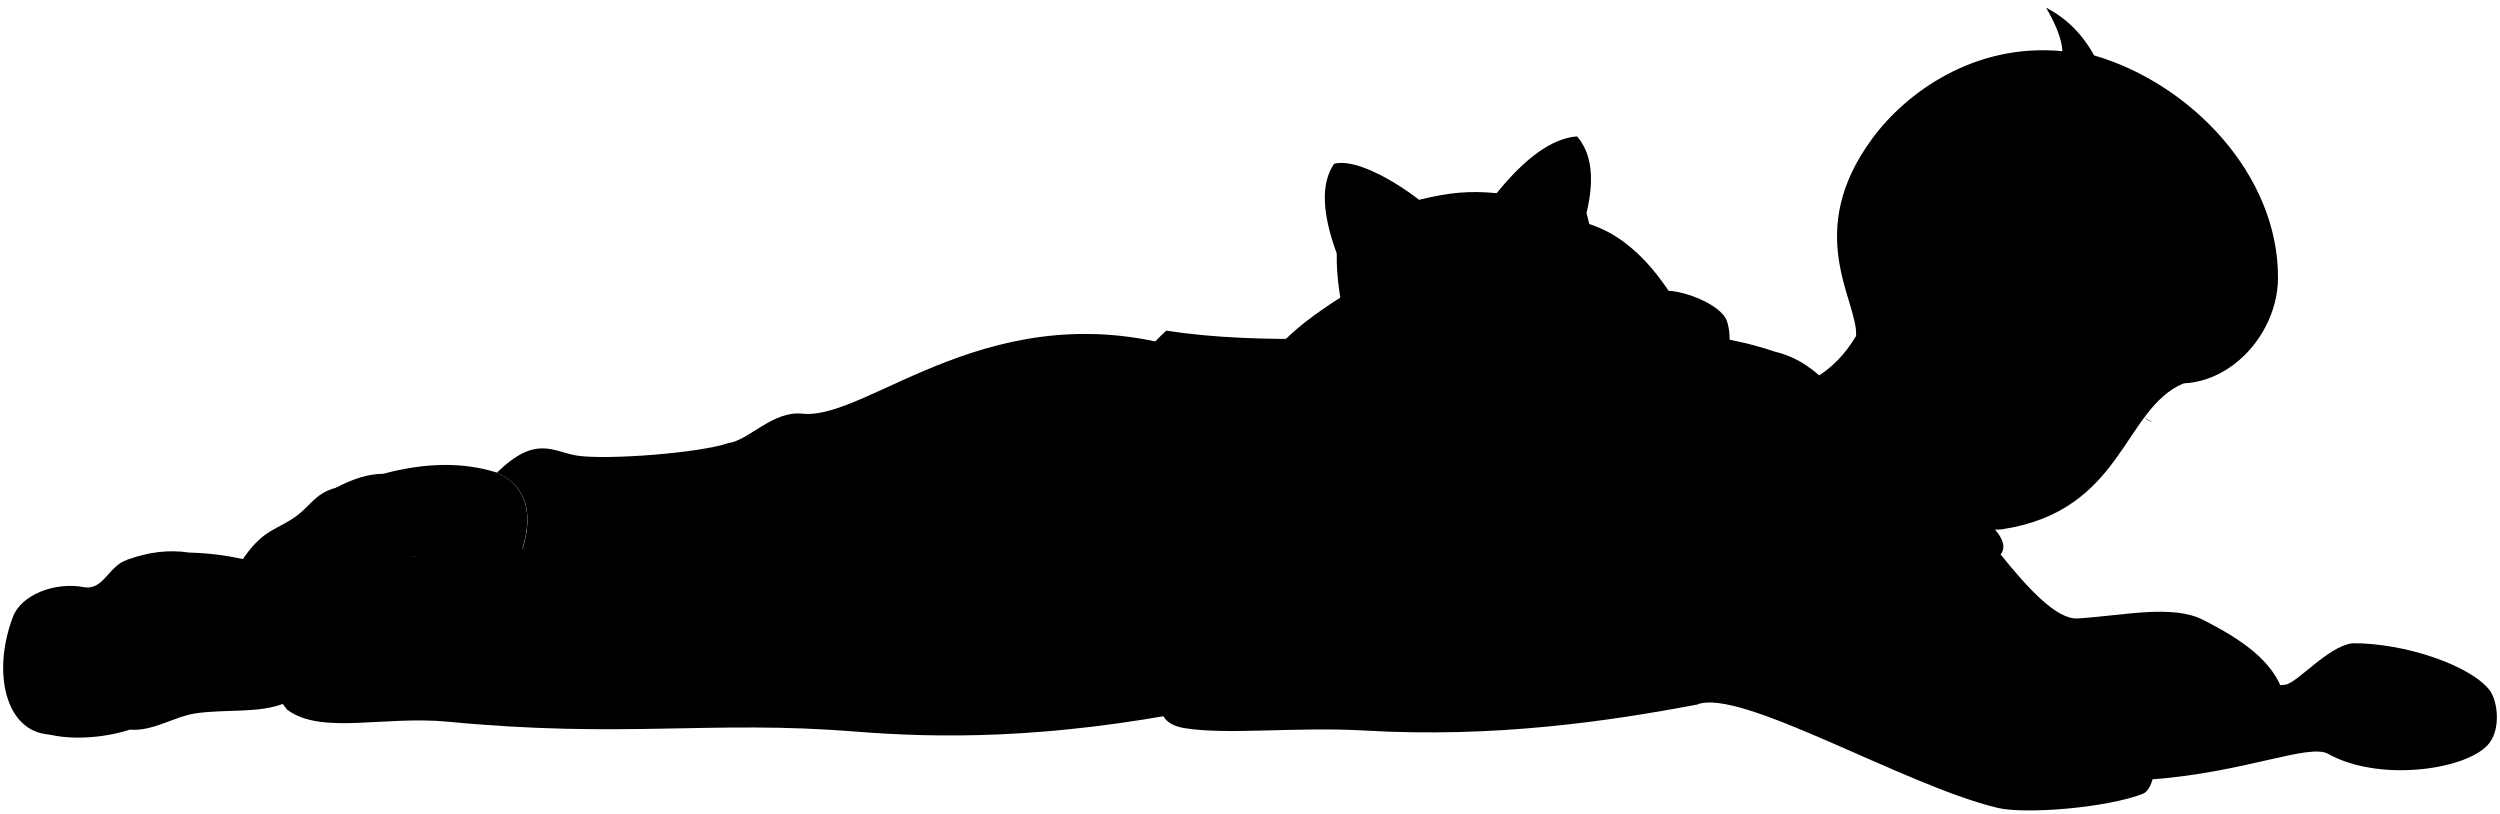
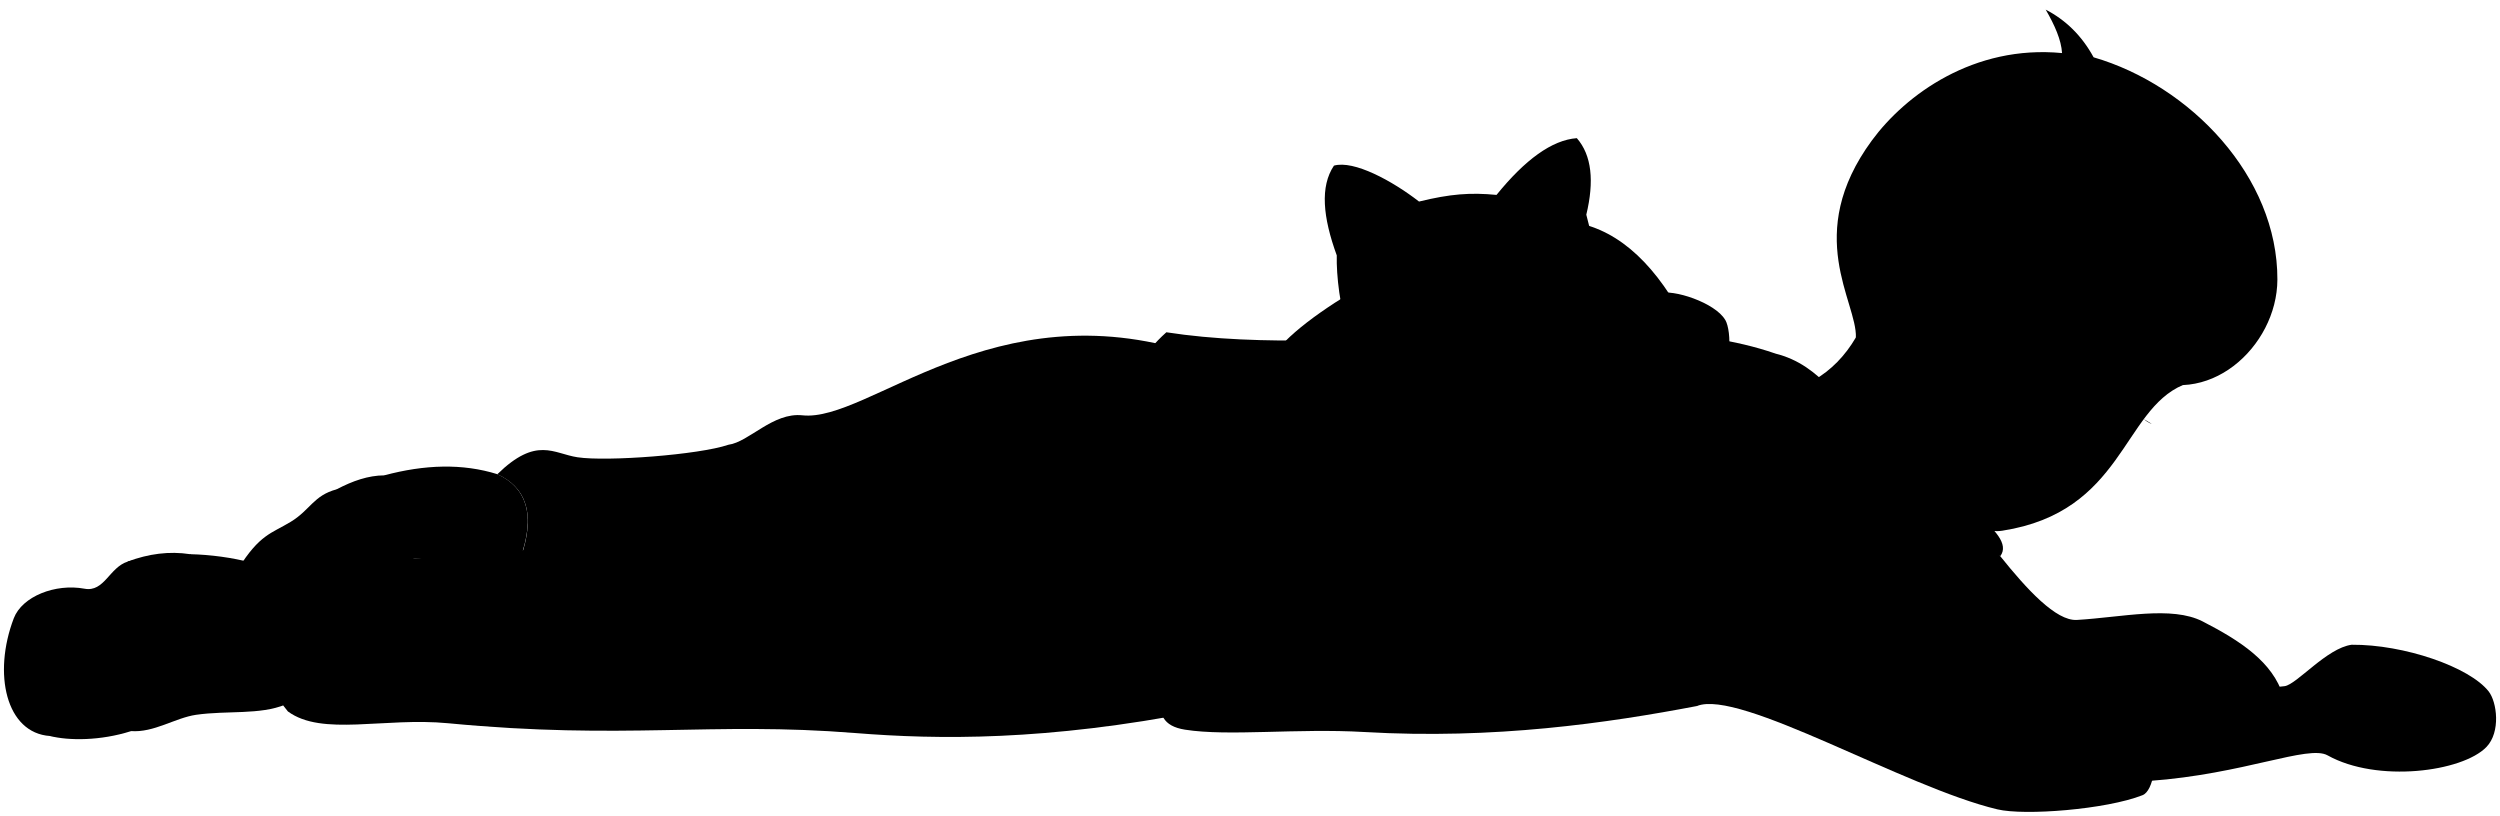
- <svg viewBox="0 0 398.99 129.85">
+ <svg viewBox="0 0 319.39 104.22">
  <g class="dullPastLight">
-     <path d="M319.31,88.51c4.23,5.26,8.89,10.39,12.26,10.19,7.22-.43,15.11-2.3,20.07,.24,5.99,3.07,11.2,6.47,12.86,11.9-102.75,13.1-52.76-39.06-45.18-22.32Z" />
-     <path d="M341.66,108.79c8.55,.44,19.57,.97,23.07,.48,1.94-.27,6.74-6.09,10.7-6.61,8.35-.06,18.8,3.54,21.87,7.45,1.32,1.68,1.97,6.49-.36,8.89-3.85,3.97-17.43,5.77-25.36,1.32-3.08-1.73-13.34,3-28.48,4.09l-1.44-15.62Z" />
+     <path d="m255.54,71.05c3.38,4.21,7.12,8.31,9.8,8.15,5.78-.34,12.09-1.84,16.06.19,4.79,2.46,8.96,5.17,10.29,9.52-82.2,10.48-42.21-31.25-36.15-17.86Z" />
+     <path d="m273.42,87.28c6.84.35,15.66.78,18.46.38,1.55-.22,5.39-4.87,8.56-5.29,6.68-.05,15.04,2.83,17.5,5.96,1.06,1.35,1.57,5.19-.29,7.11-3.08,3.17-13.94,4.61-20.29,1.06-2.46-1.38-10.67,2.4-22.79,3.27l-1.15-12.5Z" />
  </g>
-   <path class="dullPastDarker" d="M61.23,75.6c6.46-1.73,12.52-1.93,18.07-.18,5.42,2.46,6.12,7.85,3,15.08l-16.54-1.68-4.53-13.21Z" />
-   <path class="whiteMedium" d="M53.65,77.83c2.52-1.33,5.05-2.22,7.58-2.22,5.85,.99,7.66,12.2,3.21,14.75l-12.11,3.46" />
-   <path class="whiteDark" d="M37.91,90.52c3.46-5.52,5.27-5.6,8.41-7.5,3.22-1.95,3.63-4.2,7.33-5.19,7.68-2.05,10.96,14.26-1.32,15.99l-14.42-3.3Z" />
-   <path class="dullPastDark" d="M191.24,113.29c-24.28,4.74-41.56,4.52-54.78,3.46-23.06-1.85-36.77,1.14-64.99-1.57-10.23-.98-20.14,2.13-25.61-1.89-7.46-8.65-1.72-27.39,7.69-24.32,3.75,1.22,8.1-.2,12.22-.15,5.52,.06,10.12,.71,17.67-1.28,1.76-6.03,.38-10.07-4.13-12.11,6.27-6.13,8.98-3.29,12.83-2.71,4.7,.71,19.41-.4,24.09-2,3.28-.43,7.11-5.21,11.83-4.7,10.55,1.14,30.53-20.1,62.15-9.98l1.04,57.26Z" />
-   <path class="dullPastMediumDark" d="M251.39,35.2c7.38,1.32,13.23,7.22,17.96,16.45-20.33,18.93-26.81,14.29-17.96-16.45Z" />
-   <path class="whiteLight" d="M270.86,112.44c-14.17,2.69-32.36,5.36-53.09,4.15-10.77-.63-21.71,.73-28.65-.37-7.14-1.13-2.6-8.04-1.14-14.62,5.25-23.57-17.4-34.95-1.84-48.83,30.24,4.69,72.12-5.26,97.19,3.38,6.71,14.68,2.71,33.39-12.47,56.3Z" />
-   <path class="dullPastMediumDark" d="M283.33,56.14c7.59,1.87,10.16,8.07,18.39,15.11,8.82,7.55,20.4,13.48,17.58,17.25-3.48-3.52-9.9-2.01-12.67,2.15,5.68,6.48,14.11,14.86,18.77,15.87,1.79,.83,9.68,.15,14.23,.5,4.91,.38,5.96,18.24,2.39,19.65-5.8,2.29-18.83,3.3-23.18,2.27-14.86-3.53-41.19-19.27-47.99-16.5-11.81-17.93,2.03-36.58,13.48-41.19-2.41-4.76-2.9-10.2-1.01-15.11Z" />
-   <path class="dullPastLight" d="M296.24,53.58c-1.72,2.93-3.95,5.25-6.77,6.87-1,6.15,5.57,18.29,11.43,21.15,1.51-1.45,3.34-2.73,5.43-3.86,3.25,3.54,9.11,7.37,13.29,6.72,19.3-3,19.15-19.15,28.86-23.28,2.79-19.14-49.46-26.75-52.25-7.6Z" />
-   <path class="dullPastDarkest" d="M296.24,53.58c.2-5.72-8.48-16.44,2.55-31.45,5.37-7.31,16.27-15.31,30.37-13.96-.12-2.09-1.18-4.46-2.61-6.94,3.18,1.64,5.76,4.15,7.66,7.61,15.41,4.49,29.41,19.03,29.35,35.51-.04,10.73-11.23,20.98-22.18,15.16-2.81-.07-5.37,.57-7.66,2.04-1.34-.98-2.71-1.97-4.08-2.96,2.38-7.46-9.96-10.54-12.97,.92-8.7,1.72-15.49-6.62-20.42-5.92Z" />
-   <path class="dullPastDarker" d="M30.23,88.19c6.66,.16,13.4,1.83,17.94,4.73,5.3,3.38,4.05,16.49-2.7,19.29-4.09,1.69-9.32,.92-14.27,1.64-3.34,.48-6.75,2.89-10.41,2.6l9.45-28.26Z" />
-   <path class="whiteMedium" d="M20.29,89.35c3.28-1.23,6.59-1.67,9.93-1.16,7.71,6.08,4.53,16.78-1.64,21.79-2.89,2.35-4.57,4.67-7.81,6.46-4.86,1.55-9.93,1.54-12.92,.77l12.44-27.87Z" />
-   <path class="whiteDark" d="M28.01,101.89c-1.18,4.26-6.87,8.19-9.06,10.13-3.56,3.14-5.4,5.59-11.09,5.21-7.02-.48-9.16-9.93-5.79-18.8,1.33-3.51,6.65-5.59,11.28-4.73,3.18,.6,3.98-3.44,6.94-4.34,5.69-1.74,9.45,6.27,7.71,12.54Z" />
+   <path class="dullPastDarker" d="m49.09,60.73c5.17-1.39,10.01-1.54,14.45-.15,4.33,1.97,4.9,6.28,2.4,12.06l-13.23-1.34-3.62-10.57Z" />
+   <path class="whiteMedium" d="m43.02,62.51c2.02-1.07,4.04-1.77,6.07-1.78,4.68.79,6.13,9.76,2.57,11.8l-9.69,2.77" />
+   <path class="whiteDark" d="m30.43,72.66c2.77-4.42,4.22-4.48,6.72-6s2.9-3.36,5.87-4.15c6.14-1.64,8.77,11.41-1.05,12.79l-11.54-2.64Z" />
+   <path class="dullPastDark" d="m153.09,90.88c-19.43,3.79-33.25,3.62-43.83,2.77-18.45-1.48-29.42.91-51.99-1.25-8.18-.79-16.11,1.71-20.49-1.51-5.97-6.92-1.38-21.91,6.15-19.46,3,.98,6.48-.16,9.77-.12,4.42.05,8.1.57,14.14-1.03,1.41-4.83.3-8.06-3.31-9.69,5.02-4.9,7.18-2.63,10.26-2.17,3.76.57,15.53-.32,19.27-1.6,2.62-.34,5.69-4.17,9.46-3.76,8.44.91,24.42-16.08,49.72-7.98l.83,45.81Z" />
+   <path class="dullPastMediumDark" d="m201.21,28.41c5.91,1.06,10.59,5.77,14.37,13.16-16.26,15.15-21.45,11.44-14.37-13.16Z" />
+   <path class="whiteLight" d="m216.79,90.2c-11.33,2.16-25.89,4.29-42.48,3.32-8.62-.5-17.37.58-22.92-.3-5.72-.9-2.08-6.43-.91-11.7,4.2-18.85-13.92-27.96-1.47-39.07,24.19,3.75,57.7-4.21,77.75,2.7,5.37,11.74,2.16,26.71-9.98,45.04Z" />
+   <path class="dullPastMediumDark" d="m226.77,45.16c6.07,1.5,8.13,6.46,14.71,12.09,7.05,6.04,16.32,10.78,14.07,13.8-2.78-2.82-7.92-1.61-10.14,1.72,4.54,5.18,11.29,11.89,15.01,12.7,1.43.67,7.75.12,11.39.4,3.93.3,4.76,14.59,1.91,15.72-4.64,1.83-15.07,2.64-18.54,1.81-11.89-2.82-32.95-15.42-38.39-13.2-9.45-14.35,1.63-29.26,10.78-32.95-1.93-3.81-2.32-8.16-.81-12.09Z" />
+   <path class="dullPastLight" d="m237.1,43.11c-1.37,2.34-3.16,4.2-5.42,5.49-.8,4.92,4.46,14.64,9.15,16.92,1.21-1.16,2.67-2.18,4.35-3.09,2.6,2.83,7.29,5.89,10.63,5.37,15.44-2.4,15.32-15.32,23.09-18.62,2.23-15.31-39.57-21.4-41.8-6.08Z" />
+   <path class="dullPastDarkest" d="m237.1,43.11c.16-4.57-6.78-13.15,2.04-25.16,4.3-5.85,13.02-12.25,24.3-11.17-.1-1.67-.94-3.57-2.09-5.55,2.55,1.32,4.61,3.32,6.12,6.09,12.33,3.59,23.53,15.23,23.48,28.41-.03,8.58-8.98,16.78-17.74,12.13-2.25-.06-4.3.46-6.13,1.63-1.08-.79-2.17-1.58-3.27-2.37,1.9-5.97-7.97-8.43-10.37.74-6.96,1.37-12.4-5.3-16.34-4.74Z" />
+   <path class="dullPastDarker" d="m24.28,70.8c5.32.13,10.72,1.47,14.35,3.78,4.24,2.71,3.24,13.19-2.16,15.43-3.27,1.35-7.45.74-11.42,1.31-2.67.39-5.4,2.31-8.33,2.08l7.56-22.6Z" />
+   <path class="whiteMedium" d="m16.34,71.73c2.63-.98,5.27-1.34,7.95-.93,6.17,4.86,3.63,13.42-1.31,17.44-2.31,1.88-3.66,3.74-6.25,5.17-3.89,1.24-7.95,1.23-10.34.62l9.95-22.3Z" />
+   <path class="whiteDark" d="m22.51,81.76c-.94,3.41-5.49,6.55-7.25,8.1-2.85,2.51-4.32,4.47-8.87,4.17-5.62-.38-7.33-7.95-4.63-15.04,1.07-2.8,5.32-4.47,9.03-3.78,2.55.48,3.18-2.75,5.55-3.47,4.55-1.39,7.56,5.01,6.17,10.03Z" />
  <g class="dullPastMediumDark">
-     <path d="M215.47,46.52c-6.64,4.07-12.14,8.36-13.58,12.23-1.36,3.62-4.53,14.64-2.11,17.66,1.67,2.09,7.1,1.61,10.72-.3,2.57-1.36,3.17-5.28,3.93-13.13,.29-3.01,1.35-4.23,4.22-5.74l-3.17-10.72Z" />
-     <path d="M213.35,40.49c-2.23-6.11-2.68-11-.45-14.34,3.17-.91,9.3,2.42,13.58,5.74,5-1.23,8.21-1.46,12.38-1.06,4.55-5.61,8.84-8.77,12.83-9.06,2.38,2.73,2.8,6.87,1.51,12.23,2.73,10.26,3.29,19.74-4.08,26.41-3.47,2.87-3.48,7.22-12.23,8.6-8.6,1.36-10.72-4.08-14.34-5.43-6.94-3.02-9.36-16.6-9.21-23.09Z" />
-     <path d="M275.39,50.77c1.06,1.81,1.14,8.42-1.96,10.41-4.23,2.72-15.12-1.23-15.55-5.74-.3-3.17,3.65-7.92,6.79-8.91,2.41-.75,9.13,1.51,10.72,4.23Z" />
+     <path d="m172.47,37.46c-5.31,3.25-9.71,6.69-10.87,9.78-1.09,2.9-3.62,11.71-1.69,14.13,1.33,1.67,5.68,1.29,8.57-.24,2.05-1.09,2.54-4.23,3.15-10.5.23-2.41,1.08-3.38,3.37-4.59l-2.54-8.57Z" />
+     <path d="m170.78,32.63c-1.78-4.89-2.15-8.8-.36-11.47,2.54-.72,7.44,1.93,10.87,4.59,4-.98,6.57-1.17,9.9-.85,3.64-4.49,7.07-7.01,10.26-7.25,1.91,2.19,2.24,5.5,1.21,9.78,2.19,8.2,2.63,15.79-3.26,21.13-2.78,2.29-2.78,5.78-9.78,6.88-6.88,1.09-8.57-3.26-11.47-4.35-5.55-2.42-7.49-13.28-7.37-18.47Z" />
+     <path d="m220.41,40.86c.85,1.45.91,6.74-1.57,8.33-3.38,2.17-12.09-.98-12.44-4.59-.24-2.54,2.92-6.34,5.43-7.12,1.93-.6,7.31,1.21,8.57,3.38Z" />
  </g>
  <g class="bennettOverlapLine">
-     <path d="M328.62,19.53c.73-3.44,1.08-7.13,.55-11.36" />
-     <path d="M335.13,27.87c5.85-1.6,10.34,.43,13.55,5.86-.57-7.85-5.55-11.99-12.64-13.68,.26-4.06-.34-7.8-1.83-11.21" />
-     <path d="M341.38,59.51c-1.82-1.02-3.45-2.87-4.42-4.41" />
-     <path d="M306.63,90.65c-1.64-1.81-3.52-3.54-5.72-5.18" />
-     <path d="M159.76,62.32c-3.57,5.12-3.2,8.08-2.99,12.36,.15,3.01-.8,6.01,.87,9.17" />
-     <path d="M156.76,74.68c-15.93,3.77-27.62,8.11-34.18,8.79-5.51,.57-10.62-3.38-14.2,4.06-3.86-1.83-16.32-1.26-24.95,.01" />
-     <path d="M306.34,77.74c-.7-.75-1.25-1.55-1.61-2.29" />
-     <path d="M316.67,59.51c-.51,2.73,.31,4.73,2.44,6.01" />
+     <path d="m262.99,15.87c.58-2.75.86-5.7.44-9.09" />
+     <path d="m268.2,22.54c4.68-1.28,8.27.35,10.84,4.69-.45-6.28-4.44-9.59-10.11-10.94.21-3.25-.27-6.24-1.46-8.97" />
+     <path d="m273.2,47.85c-1.46-.82-2.76-2.29-3.54-3.53" />
+     <path d="m245.41,72.77c-1.31-1.45-2.82-2.83-4.57-4.14" />
+     <path d="m127.9,50.1c-2.86,4.09-2.56,6.47-2.39,9.89.12,2.41-.64,4.81.7,7.34" />
+     <path d="m125.51,59.99c-12.75,3.01-22.09,6.49-27.35,7.03-4.4.45-8.5-2.7-11.36,3.24-3.09-1.47-13.06-1-19.96,0" />
+     <path d="m245.17,62.44c-.56-.6-1-1.24-1.29-1.83" />
+     <path d="m253.43,47.85c-.41,2.19.25,3.79,1.95,4.81" />
  </g>
  <g class="bennettFoldLine">
-     <path d="M108.38,87.52c4.71,2.96,5.69,8.05,4.64,14.29" />
-     <path d="M123.45,72.36c2.53,3.31,3.83,6.74,3.66,10.3" />
+     <path d="m86.81,70.27c3.76,2.37,4.55,6.44,3.71,11.43" />
+     <path d="m98.86,58.14c2.02,2.65,3.06,5.39,2.93,8.24" />
  </g>
-   <path class="bennettDisplayLine" d="M342.24,66.62c.25,.25,.83,.64,1.28,.78" />
+   <path class="bennettDisplayLine" d="m273.89,53.54c.2.2.67.52,1.02.62" />
</svg>
